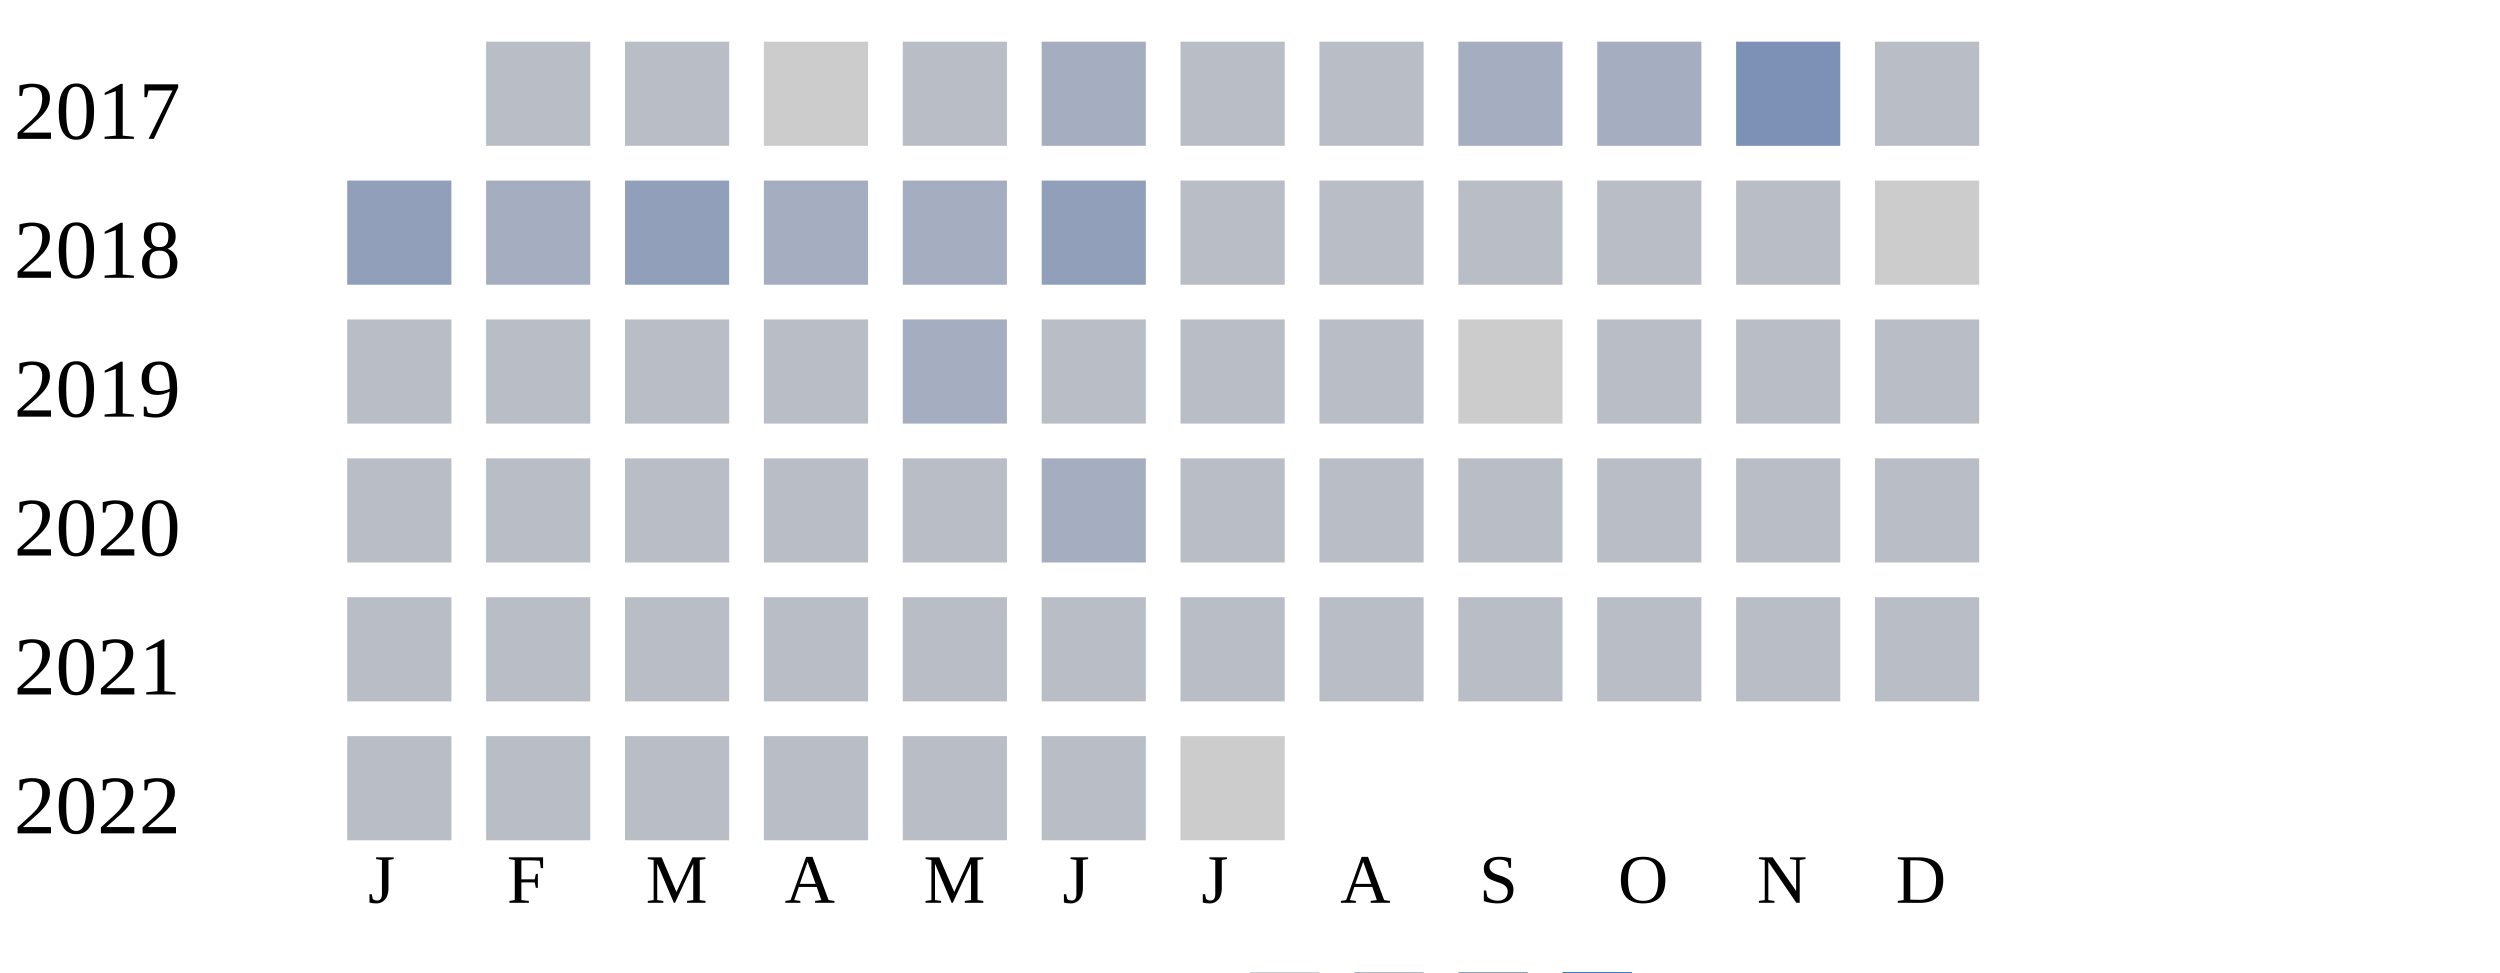
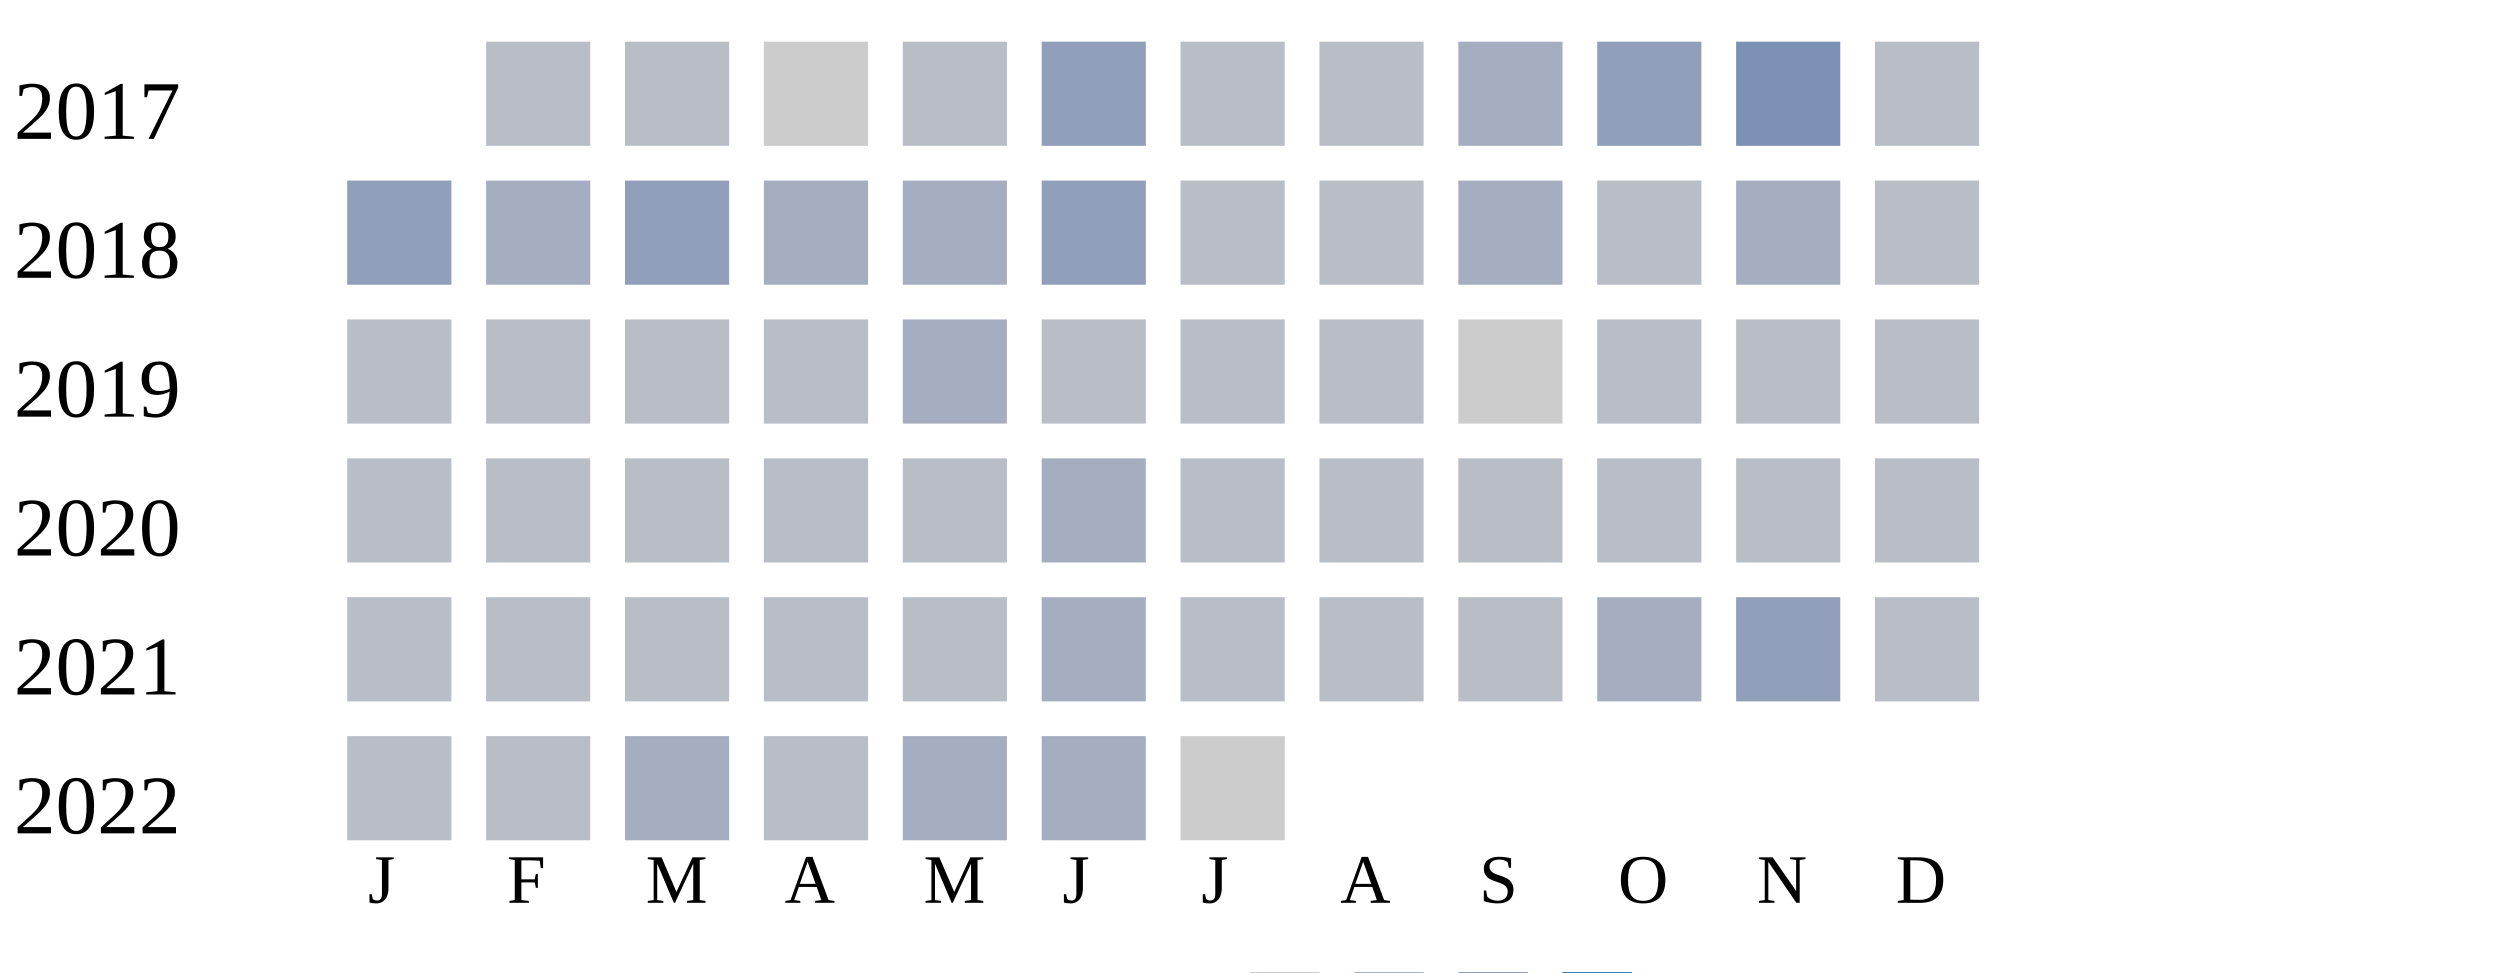
<svg xmlns="http://www.w3.org/2000/svg" width="360" height="140">
  <g transform="translate(0 0)">
    <text x="2" y="20">2017</text>
    <rect x="70" y="6" width="15" height="15" fill="#b9bdc6" />
    <rect x="90" y="6" width="15" height="15" fill="#b9bdc6" />
    <rect x="110" y="6" width="15" height="15" fill="#cccccc" />
    <rect x="130" y="6" width="15" height="15" fill="#b9bdc6" />
-     <rect x="150" y="6" width="15" height="15" fill="#a5aec0" />
+     <rect x="150" y="6" width="15" height="15" fill="#919fba" />
    <rect x="170" y="6" width="15" height="15" fill="#b9bdc6" />
    <rect x="190" y="6" width="15" height="15" fill="#b9bdc6" />
    <rect x="210" y="6" width="15" height="15" fill="#a5aec0" />
-     <rect x="230" y="6" width="15" height="15" fill="#a5aec0" />
+     <rect x="230" y="6" width="15" height="15" fill="#919fba" />
    <rect x="250" y="6" width="15" height="15" fill="#7d90b5" />
    <rect x="270" y="6" width="15" height="15" fill="#b9bdc6" />
  </g>
  <g transform="translate(0 20)">
    <text x="2" y="20">2018</text>
    <rect x="50" y="6" width="15" height="15" fill="#919fba" />
    <rect x="70" y="6" width="15" height="15" fill="#a5aec0" />
    <rect x="90" y="6" width="15" height="15" fill="#919fba" />
    <rect x="110" y="6" width="15" height="15" fill="#a5aec0" />
    <rect x="130" y="6" width="15" height="15" fill="#a5aec0" />
    <rect x="150" y="6" width="15" height="15" fill="#919fba" />
    <rect x="170" y="6" width="15" height="15" fill="#b9bdc6" />
    <rect x="190" y="6" width="15" height="15" fill="#b9bdc6" />
-     <rect x="210" y="6" width="15" height="15" fill="#b9bdc6" />
+     <rect x="210" y="6" width="15" height="15" fill="#a5aec0" />
    <rect x="230" y="6" width="15" height="15" fill="#b9bdc6" />
-     <rect x="250" y="6" width="15" height="15" fill="#b9bdc6" />
-     <rect x="270" y="6" width="15" height="15" fill="#cccccc" />
+     <rect x="250" y="6" width="15" height="15" fill="#a5aec0" />
+     <rect x="270" y="6" width="15" height="15" fill="#b9bdc6" />
  </g>
  <g transform="translate(0 40)">
    <text x="2" y="20">2019</text>
    <rect x="50" y="6" width="15" height="15" fill="#b9bdc6" />
    <rect x="70" y="6" width="15" height="15" fill="#b9bdc6" />
    <rect x="90" y="6" width="15" height="15" fill="#b9bdc6" />
    <rect x="110" y="6" width="15" height="15" fill="#b9bdc6" />
    <rect x="130" y="6" width="15" height="15" fill="#a5aec0" />
    <rect x="150" y="6" width="15" height="15" fill="#b9bdc6" />
    <rect x="170" y="6" width="15" height="15" fill="#b9bdc6" />
    <rect x="190" y="6" width="15" height="15" fill="#b9bdc6" />
    <rect x="210" y="6" width="15" height="15" fill="#cccccc" />
    <rect x="230" y="6" width="15" height="15" fill="#b9bdc6" />
    <rect x="250" y="6" width="15" height="15" fill="#b9bdc6" />
    <rect x="270" y="6" width="15" height="15" fill="#b9bdc6" />
  </g>
  <g transform="translate(0 60)">
    <text x="2" y="20">2020</text>
    <rect x="50" y="6" width="15" height="15" fill="#b9bdc6" />
    <rect x="70" y="6" width="15" height="15" fill="#b9bdc6" />
    <rect x="90" y="6" width="15" height="15" fill="#b9bdc6" />
    <rect x="110" y="6" width="15" height="15" fill="#b9bdc6" />
    <rect x="130" y="6" width="15" height="15" fill="#b9bdc6" />
    <rect x="150" y="6" width="15" height="15" fill="#a5aec0" />
    <rect x="170" y="6" width="15" height="15" fill="#b9bdc6" />
    <rect x="190" y="6" width="15" height="15" fill="#b9bdc6" />
    <rect x="210" y="6" width="15" height="15" fill="#b9bdc6" />
    <rect x="230" y="6" width="15" height="15" fill="#b9bdc6" />
    <rect x="250" y="6" width="15" height="15" fill="#b9bdc6" />
    <rect x="270" y="6" width="15" height="15" fill="#b9bdc6" />
  </g>
  <g transform="translate(0 80)">
    <text x="2" y="20">2021</text>
    <rect x="50" y="6" width="15" height="15" fill="#b9bdc6" />
    <rect x="70" y="6" width="15" height="15" fill="#b9bdc6" />
    <rect x="90" y="6" width="15" height="15" fill="#b9bdc6" />
    <rect x="110" y="6" width="15" height="15" fill="#b9bdc6" />
    <rect x="130" y="6" width="15" height="15" fill="#b9bdc6" />
-     <rect x="150" y="6" width="15" height="15" fill="#b9bdc6" />
+     <rect x="150" y="6" width="15" height="15" fill="#a5aec0" />
    <rect x="170" y="6" width="15" height="15" fill="#b9bdc6" />
    <rect x="190" y="6" width="15" height="15" fill="#b9bdc6" />
    <rect x="210" y="6" width="15" height="15" fill="#b9bdc6" />
-     <rect x="230" y="6" width="15" height="15" fill="#b9bdc6" />
-     <rect x="250" y="6" width="15" height="15" fill="#b9bdc6" />
+     <rect x="230" y="6" width="15" height="15" fill="#a5aec0" />
+     <rect x="250" y="6" width="15" height="15" fill="#919fba" />
    <rect x="270" y="6" width="15" height="15" fill="#b9bdc6" />
  </g>
  <g transform="translate(0 100)">
    <text x="2" y="20">2022</text>
    <rect x="50" y="6" width="15" height="15" fill="#b9bdc6" />
    <rect x="70" y="6" width="15" height="15" fill="#b9bdc6" />
-     <rect x="90" y="6" width="15" height="15" fill="#b9bdc6" />
+     <rect x="90" y="6" width="15" height="15" fill="#a5aec0" />
    <rect x="110" y="6" width="15" height="15" fill="#b9bdc6" />
-     <rect x="130" y="6" width="15" height="15" fill="#b9bdc6" />
-     <rect x="150" y="6" width="15" height="15" fill="#b9bdc6" />
+     <rect x="130" y="6" width="15" height="15" fill="#a5aec0" />
+     <rect x="150" y="6" width="15" height="15" fill="#a5aec0" />
    <rect x="170" y="6" width="15" height="15" fill="#cccccc" />
  </g>
  <text style="font-size: 10px; text-align: center" x="53" y="130">J</text>
  <text style="font-size: 10px; text-align: center" x="73" y="130">F</text>
  <text style="font-size: 10px; text-align: center" x="93" y="130">M</text>
  <text style="font-size: 10px; text-align: center" x="113" y="130">A</text>
  <text style="font-size: 10px; text-align: center" x="133" y="130">M</text>
  <text style="font-size: 10px; text-align: center" x="153" y="130">J</text>
  <text style="font-size: 10px; text-align: center" x="173" y="130">J</text>
  <text style="font-size: 10px; text-align: center" x="193" y="130">A</text>
  <text style="font-size: 10px; text-align: center" x="213" y="130">S</text>
  <text style="font-size: 10px; text-align: center" x="233" y="130">O</text>
  <text style="font-size: 10px; text-align: center" x="253" y="130">N</text>
  <text style="font-size: 10px; text-align: center" x="273" y="130">D</text>
  <text style="font-size: 10px;" x="155" y="149">Less</text>
  <rect fill="#b9bdc6" width="10" height="10" x="180" y="140" />
  <rect fill="#919fba" width="10" height="10" x="195" y="140" />
  <rect fill="#6882ae" width="10" height="10" x="210" y="140" />
  <rect fill="#005a9c" width="10" height="10" x="225" y="140" />
  <text x="240" y="149" style="font-size: 10px;">More</text>
</svg>
